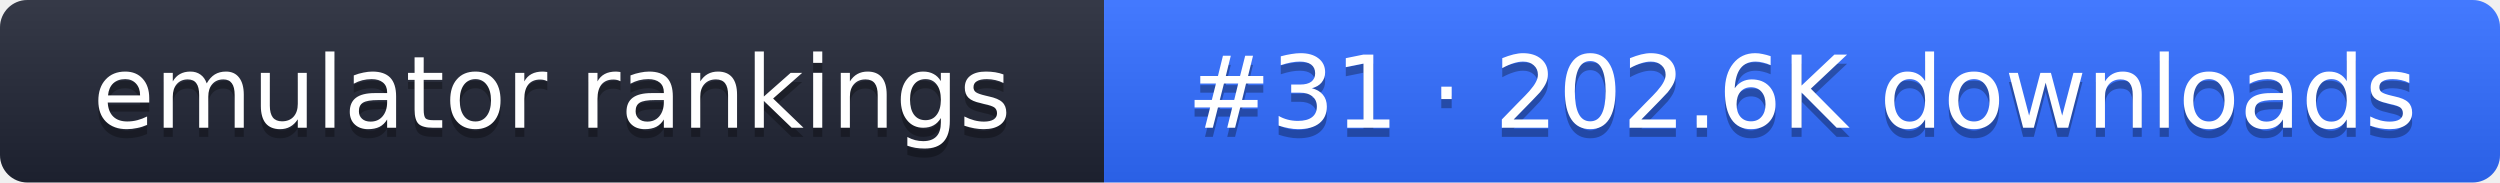
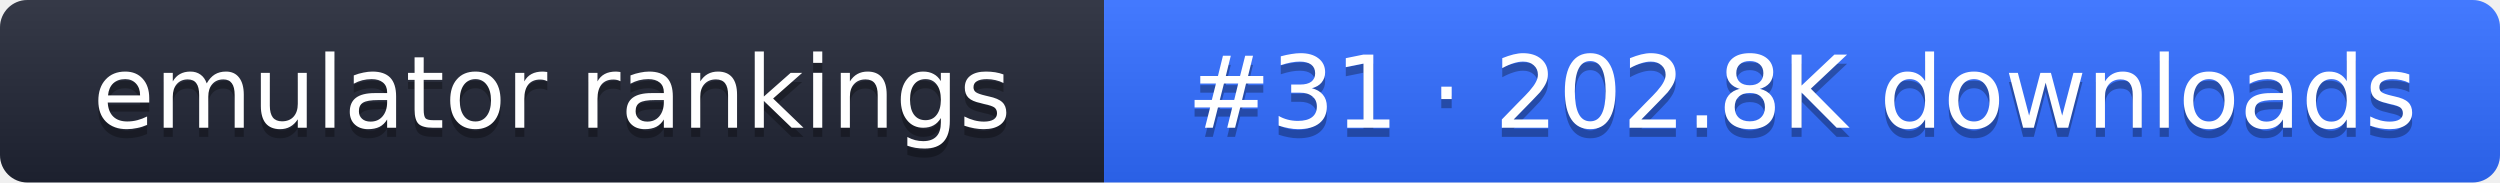
- <svg xmlns="http://www.w3.org/2000/svg" width="274" height="20" role="img" aria-label="emulator rankings: #31 · 202.6K downloads">
+ <svg xmlns="http://www.w3.org/2000/svg" width="274" height="20" role="img" aria-label="emulator rankings: #31 · 202.8K downloads">
  <linearGradient id="g" x2="0" y2="100%">
    <stop offset="0" stop-color="#fff" stop-opacity=".1" />
    <stop offset="1" stop-opacity=".1" />
  </linearGradient>
  <clipPath id="r">
    <rect width="274" height="20" rx="3" fill="#fff" />
  </clipPath>
  <g clip-path="url(#r)">
    <rect width="121" height="20" fill="#1f2433" />
    <rect x="121" width="153" height="20" fill="#2f6bff" />
    <rect width="274" height="20" fill="url(#g)" />
  </g>
  <g fill="#fff" text-anchor="middle" font-family="Verdana,DejaVu Sans,sans-serif" font-size="11">
    <text x="60.5" y="15" fill="#010101" fill-opacity=".3">emulator rankings</text>
    <text x="60.5" y="14">emulator rankings</text>
-     <text x="197.5" y="15" fill="#010101" fill-opacity=".3">#31 · 202.6K downloads</text>
-     <text x="197.5" y="14">#31 · 202.6K downloads</text>
+     <text x="197.5" y="15" fill="#010101" fill-opacity=".3">#31 · 202.8K downloads</text>
+     <text x="197.5" y="14">#31 · 202.8K downloads</text>
  </g>
</svg>
